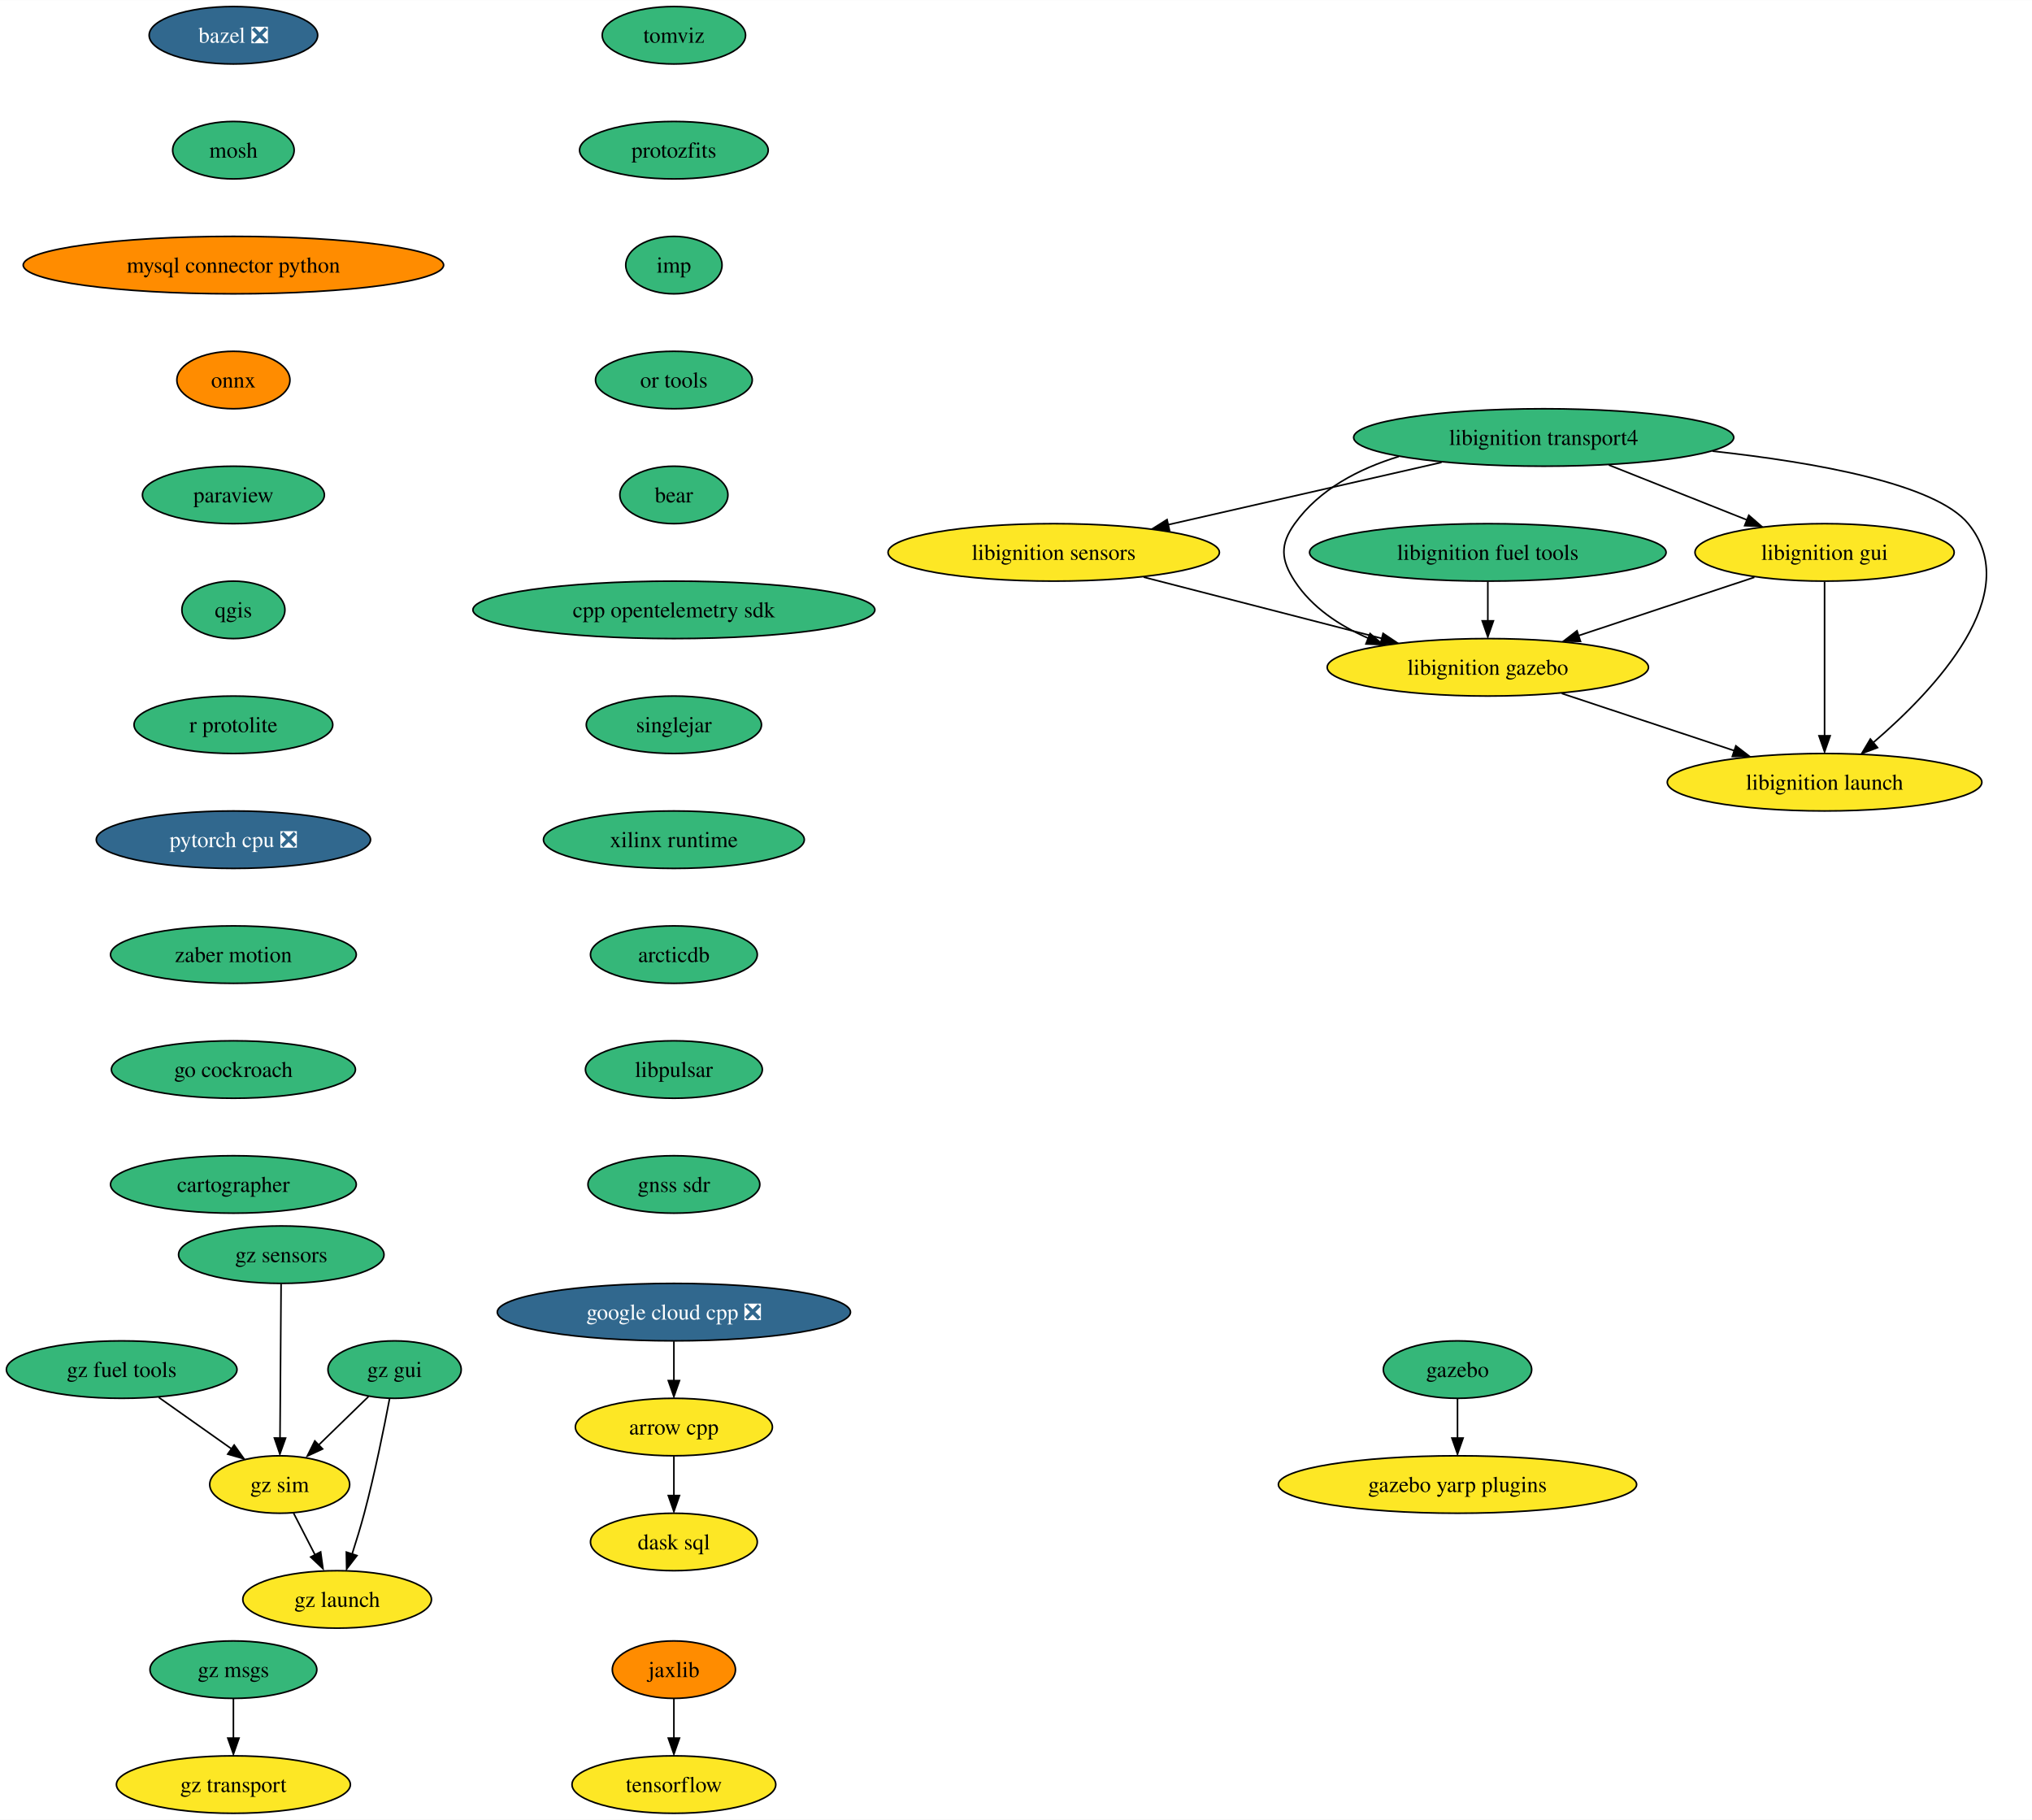
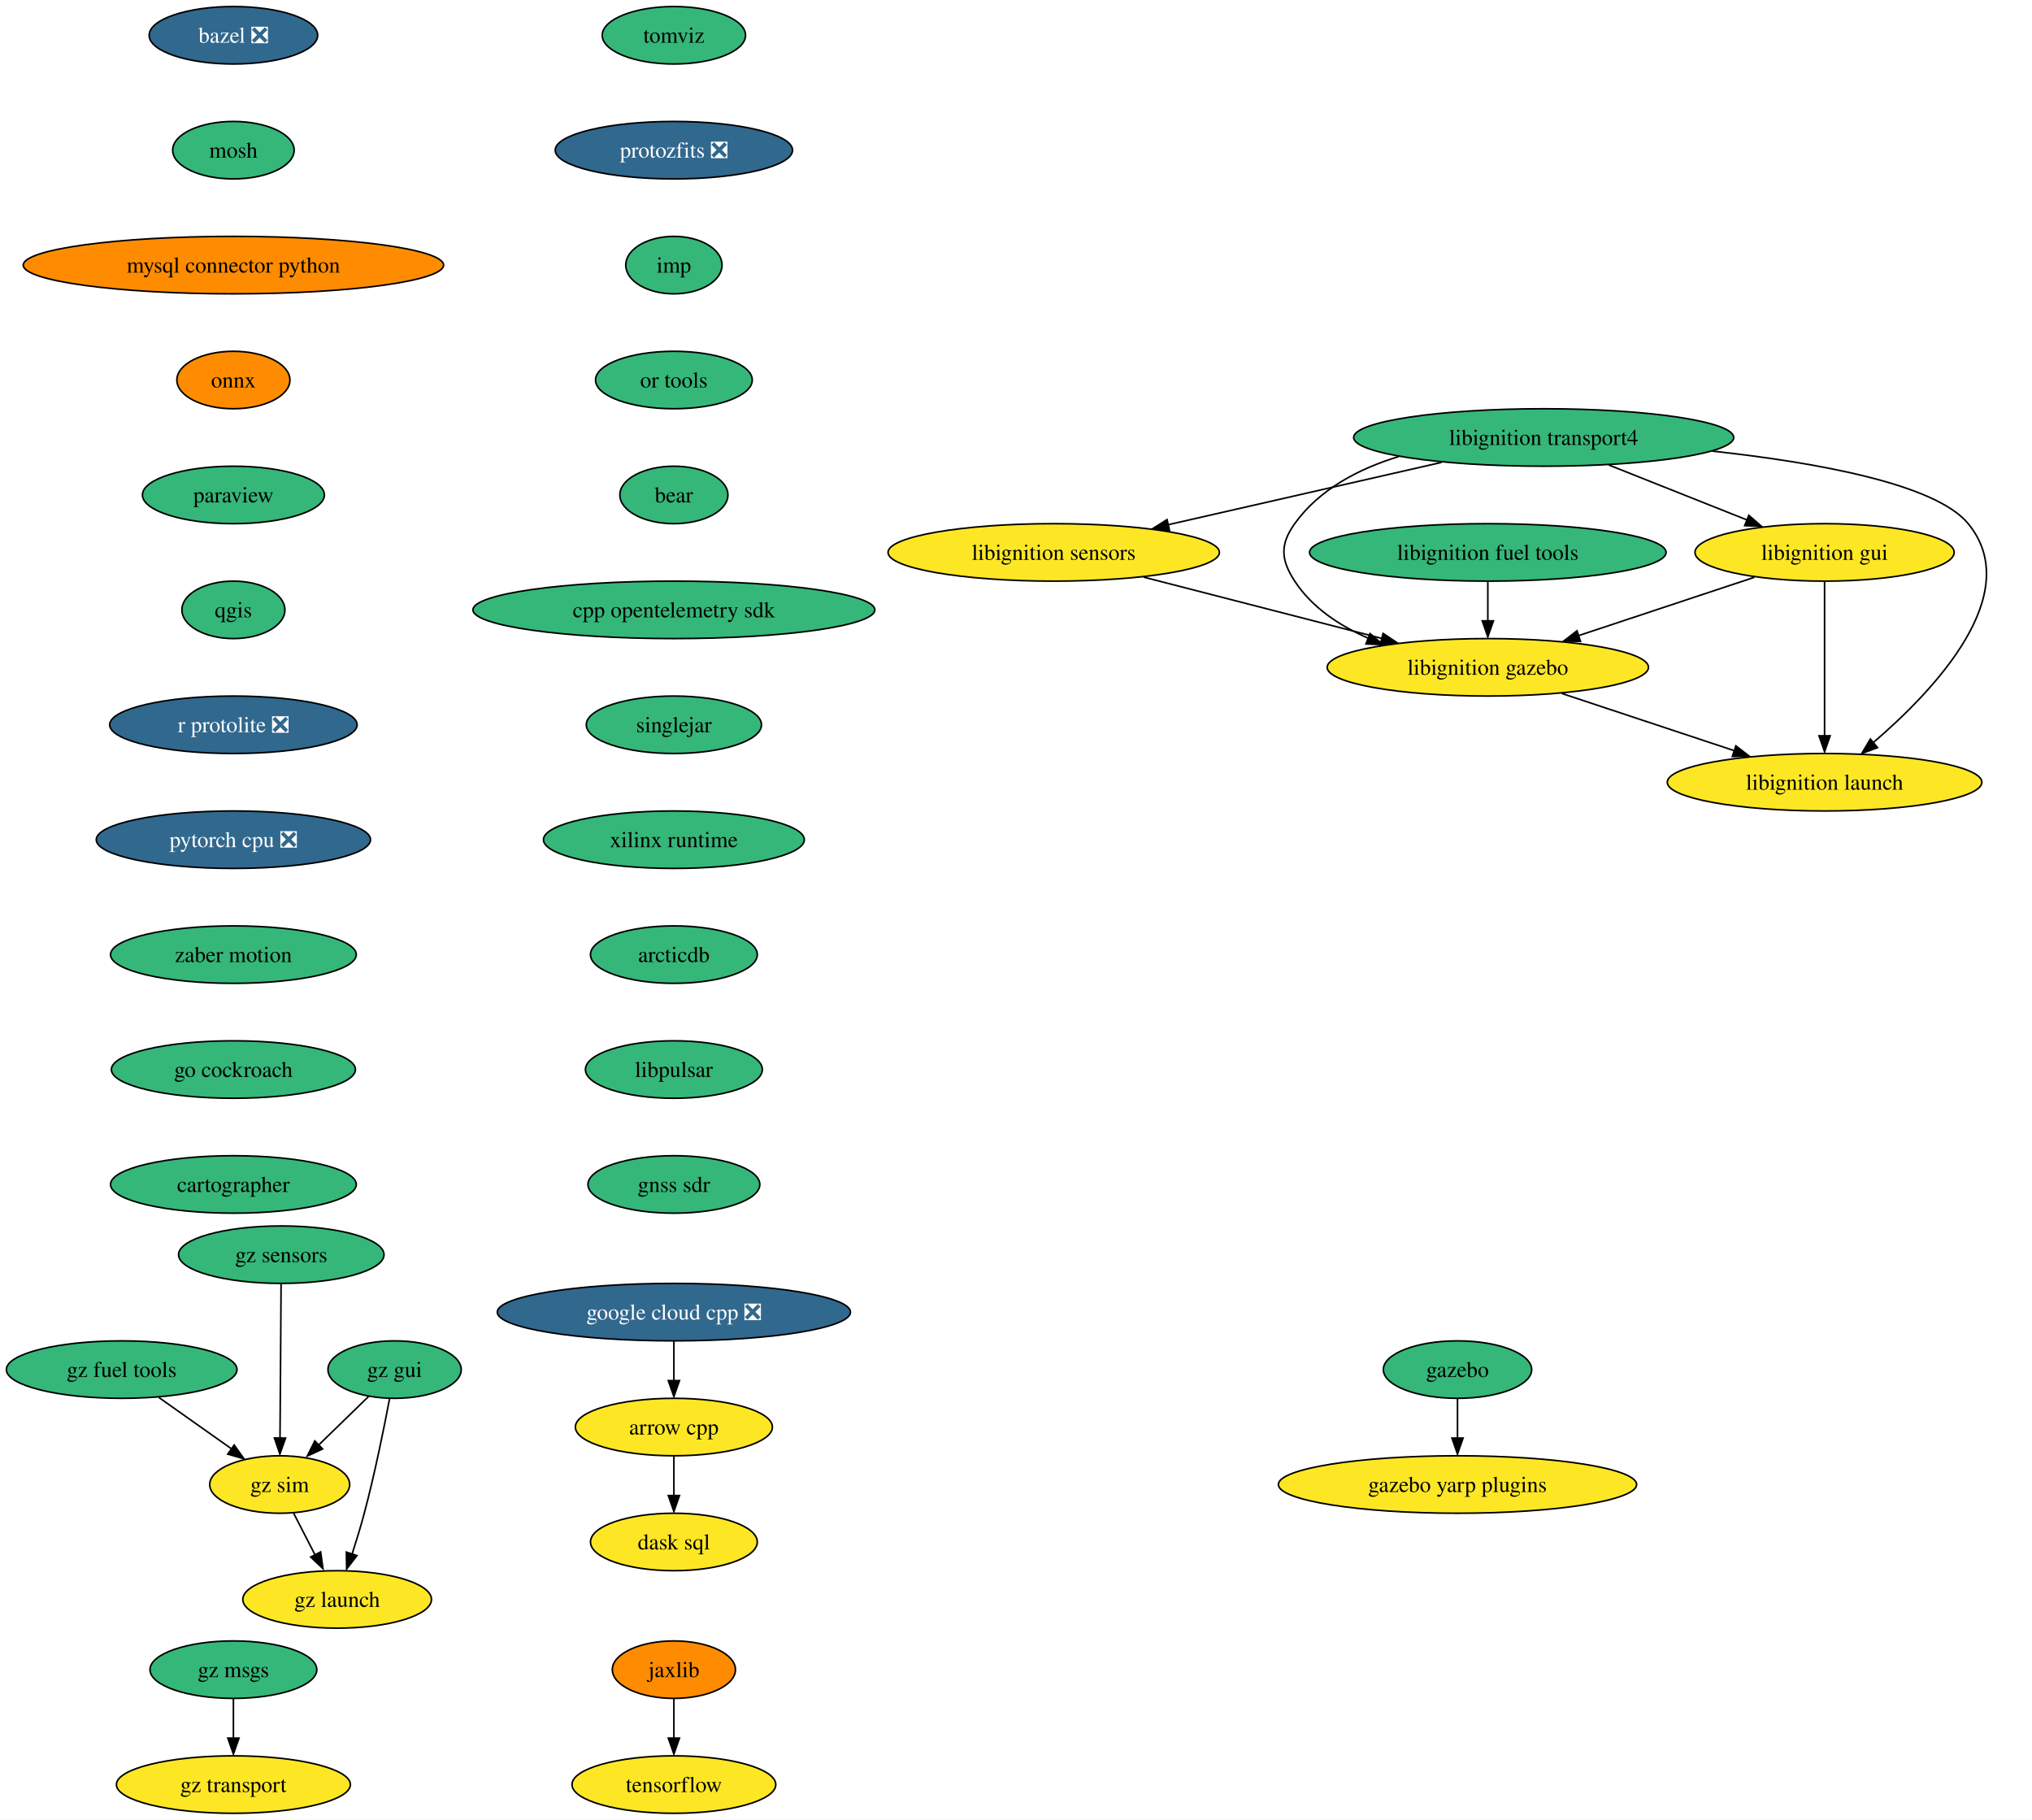
<svg xmlns="http://www.w3.org/2000/svg" xmlns:xlink="http://www.w3.org/1999/xlink" width="1273pt" height="1140pt" viewBox="0.00 0.00 1273.22 1140.00">
  <g id="graph0" class="graph" transform="scale(1 1) rotate(0) translate(4 1136)">
    <polygon fill="white" stroke="none" points="-4,4 -4,-1136 1269.22,-1136 1269.22,4 -4,4" />
    <g id="node1" class="node">
      <g id="a_node1">
        <a xlink:href="https://github.com/conda-forge/arrow-cpp-feedstock" xlink:title="arrow cpp">
          <ellipse fill="#fde725" stroke="black" cx="418.25" cy="-242" rx="61.73" ry="18" />
          <text text-anchor="middle" x="418.25" y="-237.32" font-family="Times,serif" font-size="14.00">arrow cpp</text>
        </a>
      </g>
    </g>
    <g id="node2" class="node">
      <g id="a_node2">
        <a xlink:href="https://github.com/conda-forge/dask-sql-feedstock" xlink:title="dask sql">
          <ellipse fill="#fde725" stroke="black" cx="418.25" cy="-170" rx="52.26" ry="18" />
          <text text-anchor="middle" x="418.25" y="-165.32" font-family="Times,serif" font-size="14.00">dask sql</text>
        </a>
      </g>
    </g>
    <g id="edge1" class="edge">
      <path fill="none" stroke="black" d="M418.25,-223.7C418.25,-216.24 418.25,-207.32 418.25,-198.97" />
      <polygon fill="black" stroke="black" points="421.75,-199.1 418.25,-189.1 414.75,-199.1 421.75,-199.1" />
    </g>
    <g id="node3" class="node">
      <g id="a_node3">
        <a xlink:href="https://github.com/conda-forge/bazel-feedstock/pull/207" xlink:title="bazel ❎">
          <ellipse fill="#31688e" stroke="black" cx="142.25" cy="-1114" rx="52.79" ry="18" />
          <text text-anchor="middle" x="142.25" y="-1109.33" font-family="Times,serif" font-size="14.00" fill="white">bazel ❎</text>
        </a>
      </g>
    </g>
    <g id="node4" class="node">
      <g id="a_node4">
        <a xlink:href="https://github.com/conda-forge/mosh-feedstock" xlink:title="mosh">
          <ellipse fill="#35b779" stroke="black" cx="142.25" cy="-1042" rx="38.06" ry="18" />
          <text text-anchor="middle" x="142.25" y="-1037.33" font-family="Times,serif" font-size="14.00">mosh</text>
        </a>
      </g>
    </g>
    <g id="node5" class="node">
      <g id="a_node5">
        <a xlink:href="https://github.com/conda-forge/mysql-connector-python-feedstock" xlink:title="mysql connector python">
          <ellipse fill="#ff8c00" stroke="black" cx="142.25" cy="-970" rx="131.7" ry="18" />
          <text text-anchor="middle" x="142.25" y="-965.33" font-family="Times,serif" font-size="14.00">mysql connector python</text>
        </a>
      </g>
    </g>
    <g id="node6" class="node">
      <g id="a_node6">
        <a xlink:href="https://github.com/conda-forge/onnx-feedstock" xlink:title="onnx">
          <ellipse fill="#ff8c00" stroke="black" cx="142.25" cy="-898" rx="35.42" ry="18" />
          <text text-anchor="middle" x="142.25" y="-893.33" font-family="Times,serif" font-size="14.00">onnx</text>
        </a>
      </g>
    </g>
    <g id="node7" class="node">
      <g id="a_node7">
        <a xlink:href="https://github.com/conda-forge/paraview-feedstock" xlink:title="paraview">
          <ellipse fill="#35b779" stroke="black" cx="142.25" cy="-826" rx="57" ry="18" />
          <text text-anchor="middle" x="142.25" y="-821.33" font-family="Times,serif" font-size="14.00">paraview</text>
        </a>
      </g>
    </g>
    <g id="node8" class="node">
      <g id="a_node8">
        <a xlink:href="https://github.com/conda-forge/qgis-feedstock" xlink:title="qgis">
          <ellipse fill="#35b779" stroke="black" cx="142.25" cy="-754" rx="32.27" ry="18" />
          <text text-anchor="middle" x="142.25" y="-749.33" font-family="Times,serif" font-size="14.00">qgis</text>
        </a>
      </g>
    </g>
    <g id="node9" class="node">
      <g id="a_node9">
-         <a xlink:href="https://github.com/conda-forge/r-protolite-feedstock" xlink:title="r protolite">
-           <ellipse fill="#35b779" stroke="black" cx="142.25" cy="-682" rx="62.26" ry="18" />
-           <text text-anchor="middle" x="142.25" y="-677.33" font-family="Times,serif" font-size="14.00">r protolite</text>
+         <a xlink:href="https://github.com/conda-forge/r-protolite-feedstock/pull/35" xlink:title="r protolite ❎">
+           <ellipse fill="#31688e" stroke="black" cx="142.25" cy="-682" rx="77.52" ry="18" />
+           <text text-anchor="middle" x="142.25" y="-677.33" font-family="Times,serif" font-size="14.00" fill="white">r protolite ❎</text>
        </a>
      </g>
    </g>
    <g id="node11" class="node">
      <g id="a_node11">
        <a xlink:href="https://github.com/conda-forge/pytorch-cpu-feedstock/pull/189" xlink:title="pytorch cpu ❎">
          <ellipse fill="#31688e" stroke="black" cx="142.25" cy="-610" rx="85.93" ry="18" />
          <text text-anchor="middle" x="142.25" y="-605.33" font-family="Times,serif" font-size="14.00" fill="white">pytorch cpu ❎</text>
        </a>
      </g>
    </g>
    <g id="node10" class="node">
      <g id="a_node10">
        <a xlink:href="https://github.com/conda-forge/tensorflow-feedstock" xlink:title="tensorflow">
          <ellipse fill="#fde725" stroke="black" cx="418.25" cy="-18" rx="63.84" ry="18" />
          <text text-anchor="middle" x="418.25" y="-13.32" font-family="Times,serif" font-size="14.00">tensorflow</text>
        </a>
      </g>
    </g>
    <g id="node12" class="node">
      <g id="a_node12">
        <a xlink:href="https://github.com/conda-forge/zaber-motion-feedstock" xlink:title="zaber motion">
          <ellipse fill="#35b779" stroke="black" cx="142.25" cy="-538" rx="76.99" ry="18" />
          <text text-anchor="middle" x="142.25" y="-533.33" font-family="Times,serif" font-size="14.00">zaber motion</text>
        </a>
      </g>
    </g>
    <g id="node22" class="node">
      <g id="a_node22">
        <a xlink:href="https://github.com/conda-forge/go-cockroach-feedstock" xlink:title="go cockroach">
          <ellipse fill="#35b779" stroke="black" cx="142.25" cy="-466" rx="76.46" ry="18" />
          <text text-anchor="middle" x="142.25" y="-461.32" font-family="Times,serif" font-size="14.00">go cockroach</text>
        </a>
      </g>
    </g>
    <g id="node13" class="node">
      <g id="a_node13">
        <a xlink:href="https://github.com/conda-forge/jaxlib-feedstock" xlink:title="jaxlib">
          <ellipse fill="#ff8c00" stroke="black" cx="418.25" cy="-90" rx="38.58" ry="18" />
          <text text-anchor="middle" x="418.25" y="-85.33" font-family="Times,serif" font-size="14.00">jaxlib</text>
        </a>
      </g>
    </g>
    <g id="edge10" class="edge">
      <path fill="none" stroke="black" d="M418.25,-71.7C418.25,-64.24 418.25,-55.32 418.25,-46.97" />
      <polygon fill="black" stroke="black" points="421.75,-47.1 418.25,-37.1 414.75,-47.1 421.75,-47.1" />
    </g>
    <g id="node14" class="node">
      <g id="a_node14">
        <a xlink:href="https://github.com/conda-forge/libignition-transport4-feedstock" xlink:title="libignition transport4">
          <ellipse fill="#35b779" stroke="black" cx="963.25" cy="-862" rx="119.08" ry="18" />
          <text text-anchor="middle" x="963.25" y="-857.33" font-family="Times,serif" font-size="14.00">libignition transport4</text>
        </a>
      </g>
    </g>
    <g id="node15" class="node">
      <g id="a_node15">
        <a xlink:href="https://github.com/conda-forge/libignition-sensors-feedstock" xlink:title="libignition sensors">
          <ellipse fill="#fde725" stroke="black" cx="656.25" cy="-790" rx="103.82" ry="18" />
          <text text-anchor="middle" x="656.25" y="-785.33" font-family="Times,serif" font-size="14.00">libignition sensors</text>
        </a>
      </g>
    </g>
    <g id="edge11" class="edge">
      <path fill="none" stroke="black" d="M899.27,-846.41C849.21,-835 779.62,-819.13 727.74,-807.3" />
      <polygon fill="black" stroke="black" points="728.81,-803.73 718.28,-804.91 727.25,-810.55 728.81,-803.73" />
    </g>
    <g id="node16" class="node">
      <g id="a_node16">
        <a xlink:href="https://github.com/conda-forge/libignition-gui-feedstock" xlink:title="libignition gui">
          <ellipse fill="#fde725" stroke="black" cx="1139.25" cy="-790" rx="81.2" ry="18" />
          <text text-anchor="middle" x="1139.25" y="-785.33" font-family="Times,serif" font-size="14.00">libignition gui</text>
        </a>
      </g>
    </g>
    <g id="edge12" class="edge">
      <path fill="none" stroke="black" d="M1004.07,-844.76C1029.92,-834.49 1063.46,-821.14 1090.68,-810.32" />
      <polygon fill="black" stroke="black" points="1091.77,-813.26 1099.76,-806.31 1089.18,-806.75 1091.77,-813.26" />
    </g>
    <g id="node17" class="node">
      <g id="a_node17">
        <a xlink:href="https://github.com/conda-forge/libignition-gazebo-feedstock" xlink:title="libignition gazebo">
          <ellipse fill="#fde725" stroke="black" cx="928.25" cy="-718" rx="100.66" ry="18" />
          <text text-anchor="middle" x="928.25" y="-713.33" font-family="Times,serif" font-size="14.00">libignition gazebo</text>
        </a>
      </g>
    </g>
    <g id="edge13" class="edge">
      <path fill="none" stroke="black" d="M872.49,-850.08C847.3,-842.39 822.66,-829.51 807.25,-808 797.93,-794.99 798.5,-785.39 807.25,-772 818.05,-755.48 835.27,-744.08 853.36,-736.22" />
      <polygon fill="black" stroke="black" points="854.46,-739.15 862.47,-732.21 851.88,-732.64 854.46,-739.15" />
    </g>
    <g id="node18" class="node">
      <g id="a_node18">
        <a xlink:href="https://github.com/conda-forge/libignition-launch-feedstock" xlink:title="libignition launch">
          <ellipse fill="#fde725" stroke="black" cx="1139.25" cy="-646" rx="98.56" ry="18" />
          <text text-anchor="middle" x="1139.25" y="-641.33" font-family="Times,serif" font-size="14.00">libignition launch</text>
        </a>
      </g>
    </g>
    <g id="edge14" class="edge">
      <path fill="none" stroke="black" d="M1068.99,-853.46C1134.05,-846.36 1208.79,-832.94 1229.25,-808 1265.22,-764.15 1208.35,-703.92 1169.88,-670.96" />
      <polygon fill="black" stroke="black" points="1172.43,-667.69 1162.51,-663.96 1167.94,-673.06 1172.43,-667.69" />
    </g>
    <g id="edge15" class="edge">
      <path fill="none" stroke="black" d="M712.61,-774.5C756.06,-763.31 816.26,-747.82 862.02,-736.05" />
      <polygon fill="black" stroke="black" points="862.62,-739.25 871.43,-733.37 860.88,-732.47 862.62,-739.25" />
    </g>
    <g id="edge16" class="edge">
      <path fill="none" stroke="black" d="M1095.28,-774.41C1063.32,-763.81 1019.78,-749.36 985.16,-737.88" />
      <polygon fill="black" stroke="black" points="986.32,-734.25 975.73,-734.42 984.12,-740.89 986.32,-734.25" />
    </g>
    <g id="edge17" class="edge">
      <path fill="none" stroke="black" d="M1139.25,-771.59C1139.25,-747.5 1139.25,-703.75 1139.25,-675.03" />
      <polygon fill="black" stroke="black" points="1142.75,-675.11 1139.25,-665.11 1135.75,-675.11 1142.75,-675.11" />
    </g>
    <g id="edge18" class="edge">
      <path fill="none" stroke="black" d="M974.56,-701.64C1006.44,-691.06 1048.99,-676.95 1082.85,-665.71" />
      <polygon fill="black" stroke="black" points="1083.67,-668.8 1092.06,-662.33 1081.46,-662.15 1083.67,-668.8" />
    </g>
    <g id="node19" class="node">
      <g id="a_node19">
        <a xlink:href="https://github.com/conda-forge/gazebo-feedstock" xlink:title="gazebo">
          <ellipse fill="#35b779" stroke="black" cx="909.25" cy="-278" rx="46.47" ry="18" />
          <text text-anchor="middle" x="909.25" y="-273.32" font-family="Times,serif" font-size="14.00">gazebo</text>
        </a>
      </g>
    </g>
    <g id="node20" class="node">
      <g id="a_node20">
        <a xlink:href="https://github.com/conda-forge/gazebo-yarp-plugins-feedstock" xlink:title="gazebo yarp plugins">
          <ellipse fill="#fde725" stroke="black" cx="909.25" cy="-206" rx="112.24" ry="18" />
          <text text-anchor="middle" x="909.25" y="-201.32" font-family="Times,serif" font-size="14.00">gazebo yarp plugins</text>
        </a>
      </g>
    </g>
    <g id="edge19" class="edge">
      <path fill="none" stroke="black" d="M909.25,-259.7C909.25,-252.24 909.25,-243.32 909.25,-234.97" />
      <polygon fill="black" stroke="black" points="912.75,-235.1 909.25,-225.1 905.75,-235.1 912.75,-235.1" />
    </g>
    <g id="node21" class="node">
      <g id="a_node21">
        <a xlink:href="https://github.com/conda-forge/libignition-fuel-tools-feedstock" xlink:title="libignition fuel tools">
          <ellipse fill="#35b779" stroke="black" cx="928.25" cy="-790" rx="111.71" ry="18" />
          <text text-anchor="middle" x="928.25" y="-785.33" font-family="Times,serif" font-size="14.00">libignition fuel tools</text>
        </a>
      </g>
    </g>
    <g id="edge20" class="edge">
      <path fill="none" stroke="black" d="M928.25,-771.7C928.25,-764.24 928.25,-755.32 928.25,-746.97" />
      <polygon fill="black" stroke="black" points="931.75,-747.1 928.25,-737.1 924.75,-747.1 931.75,-747.1" />
    </g>
    <g id="node24" class="node">
      <g id="a_node24">
        <a xlink:href="https://github.com/conda-forge/cartographer-feedstock" xlink:title="cartographer">
          <ellipse fill="#35b779" stroke="black" cx="142.25" cy="-394" rx="76.99" ry="18" />
          <text text-anchor="middle" x="142.25" y="-389.32" font-family="Times,serif" font-size="14.00">cartographer</text>
        </a>
      </g>
    </g>
    <g id="node23" class="node">
      <g id="a_node23">
        <a xlink:href="https://github.com/conda-forge/google-cloud-cpp-feedstock/pull/150" xlink:title="google cloud cpp ❎">
          <ellipse fill="#31688e" stroke="black" cx="418.25" cy="-314" rx="110.66" ry="18" />
          <text text-anchor="middle" x="418.25" y="-309.32" font-family="Times,serif" font-size="14.00" fill="white">google cloud cpp ❎</text>
        </a>
      </g>
    </g>
    <g id="edge22" class="edge">
      <path fill="none" stroke="black" d="M418.25,-295.7C418.25,-288.24 418.25,-279.32 418.25,-270.97" />
      <polygon fill="black" stroke="black" points="421.75,-271.1 418.25,-261.1 414.75,-271.1 421.75,-271.1" />
    </g>
    <g id="node25" class="node">
      <g id="a_node25">
        <a xlink:href="https://github.com/conda-forge/tomviz-feedstock" xlink:title="tomviz">
          <ellipse fill="#35b779" stroke="black" cx="418.25" cy="-1114" rx="44.9" ry="18" />
          <text text-anchor="middle" x="418.25" y="-1109.33" font-family="Times,serif" font-size="14.00">tomviz</text>
        </a>
      </g>
    </g>
    <g id="node26" class="node">
      <g id="a_node26">
-         <a xlink:href="https://github.com/conda-forge/protozfits-feedstock" xlink:title="protozfits">
-           <ellipse fill="#35b779" stroke="black" cx="418.25" cy="-1042" rx="59.1" ry="18" />
-           <text text-anchor="middle" x="418.25" y="-1037.33" font-family="Times,serif" font-size="14.00">protozfits</text>
+         <a xlink:href="https://github.com/conda-forge/protozfits-feedstock/pull/27" xlink:title="protozfits ❎">
+           <ellipse fill="#31688e" stroke="black" cx="418.25" cy="-1042" rx="74.36" ry="18" />
+           <text text-anchor="middle" x="418.25" y="-1037.33" font-family="Times,serif" font-size="14.00" fill="white">protozfits ❎</text>
        </a>
      </g>
    </g>
    <g id="node27" class="node">
      <g id="a_node27">
        <a xlink:href="https://github.com/conda-forge/imp-feedstock" xlink:title="imp">
          <ellipse fill="#35b779" stroke="black" cx="418.25" cy="-970" rx="30.16" ry="18" />
          <text text-anchor="middle" x="418.25" y="-965.33" font-family="Times,serif" font-size="14.00">imp</text>
        </a>
      </g>
    </g>
    <g id="node28" class="node">
      <g id="a_node28">
        <a xlink:href="https://github.com/conda-forge/or-tools-feedstock" xlink:title="or tools">
          <ellipse fill="#35b779" stroke="black" cx="418.25" cy="-898" rx="49.1" ry="18" />
          <text text-anchor="middle" x="418.25" y="-893.33" font-family="Times,serif" font-size="14.00">or tools</text>
        </a>
      </g>
    </g>
    <g id="node29" class="node">
      <g id="a_node29">
        <a xlink:href="https://github.com/conda-forge/bear-feedstock" xlink:title="bear">
          <ellipse fill="#35b779" stroke="black" cx="418.25" cy="-826" rx="33.85" ry="18" />
          <text text-anchor="middle" x="418.25" y="-821.33" font-family="Times,serif" font-size="14.00">bear</text>
        </a>
      </g>
    </g>
    <g id="node30" class="node">
      <g id="a_node30">
        <a xlink:href="https://github.com/conda-forge/cpp-opentelemetry-sdk-feedstock" xlink:title="cpp opentelemetry sdk">
          <ellipse fill="#35b779" stroke="black" cx="418.25" cy="-754" rx="125.92" ry="18" />
          <text text-anchor="middle" x="418.25" y="-749.33" font-family="Times,serif" font-size="14.00">cpp opentelemetry sdk</text>
        </a>
      </g>
    </g>
    <g id="node31" class="node">
      <g id="a_node31">
        <a xlink:href="https://github.com/conda-forge/singlejar-feedstock" xlink:title="singlejar">
          <ellipse fill="#35b779" stroke="black" cx="418.25" cy="-682" rx="54.89" ry="18" />
          <text text-anchor="middle" x="418.25" y="-677.33" font-family="Times,serif" font-size="14.00">singlejar</text>
        </a>
      </g>
    </g>
    <g id="node32" class="node">
      <g id="a_node32">
        <a xlink:href="https://github.com/conda-forge/xilinx-runtime-feedstock" xlink:title="xilinx runtime">
          <ellipse fill="#35b779" stroke="black" cx="418.25" cy="-610" rx="81.72" ry="18" />
          <text text-anchor="middle" x="418.25" y="-605.33" font-family="Times,serif" font-size="14.00">xilinx runtime</text>
        </a>
      </g>
    </g>
    <g id="node33" class="node">
      <g id="a_node33">
        <a xlink:href="https://github.com/conda-forge/arcticdb-feedstock" xlink:title="arcticdb">
          <ellipse fill="#35b779" stroke="black" cx="418.25" cy="-538" rx="52.26" ry="18" />
          <text text-anchor="middle" x="418.25" y="-533.33" font-family="Times,serif" font-size="14.00">arcticdb</text>
        </a>
      </g>
    </g>
    <g id="node41" class="node">
      <g id="a_node41">
        <a xlink:href="https://github.com/conda-forge/libpulsar-feedstock" xlink:title="libpulsar">
          <ellipse fill="#35b779" stroke="black" cx="418.25" cy="-466" rx="55.42" ry="18" />
          <text text-anchor="middle" x="418.25" y="-461.32" font-family="Times,serif" font-size="14.00">libpulsar</text>
        </a>
      </g>
    </g>
    <g id="node34" class="node">
      <g id="a_node34">
        <a xlink:href="https://github.com/conda-forge/gz-msgs-feedstock" xlink:title="gz msgs">
          <ellipse fill="#35b779" stroke="black" cx="142.25" cy="-90" rx="52.26" ry="18" />
          <text text-anchor="middle" x="142.25" y="-85.33" font-family="Times,serif" font-size="14.00">gz msgs</text>
        </a>
      </g>
    </g>
    <g id="node35" class="node">
      <g id="a_node35">
        <a xlink:href="https://github.com/conda-forge/gz-transport-feedstock" xlink:title="gz transport">
          <ellipse fill="#fde725" stroke="black" cx="142.25" cy="-18" rx="73.3" ry="18" />
          <text text-anchor="middle" x="142.25" y="-13.32" font-family="Times,serif" font-size="14.00">gz transport</text>
        </a>
      </g>
    </g>
    <g id="edge32" class="edge">
      <path fill="none" stroke="black" d="M142.25,-71.7C142.25,-64.24 142.25,-55.32 142.25,-46.97" />
      <polygon fill="black" stroke="black" points="145.75,-47.1 142.25,-37.1 138.75,-47.1 145.75,-47.1" />
    </g>
    <g id="node36" class="node">
      <g id="a_node36">
        <a xlink:href="https://github.com/conda-forge/gz-fuel-tools-feedstock" xlink:title="gz fuel tools">
          <ellipse fill="#35b779" stroke="black" cx="72.25" cy="-278" rx="72.25" ry="18" />
          <text text-anchor="middle" x="72.25" y="-273.32" font-family="Times,serif" font-size="14.00">gz fuel tools</text>
        </a>
      </g>
    </g>
    <g id="node37" class="node">
      <g id="a_node37">
        <a xlink:href="https://github.com/conda-forge/gz-sim-feedstock" xlink:title="gz sim">
          <ellipse fill="#fde725" stroke="black" cx="171.25" cy="-206" rx="43.84" ry="18" />
          <text text-anchor="middle" x="171.25" y="-201.33" font-family="Times,serif" font-size="14.00">gz sim</text>
        </a>
      </g>
    </g>
    <g id="edge33" class="edge">
      <path fill="none" stroke="black" d="M95.46,-260.59C109.09,-250.95 126.47,-238.66 141.15,-228.29" />
      <polygon fill="black" stroke="black" points="142.73,-230.74 148.88,-222.11 138.69,-225.03 142.73,-230.74" />
    </g>
    <g id="node38" class="node">
      <g id="a_node38">
        <a xlink:href="https://github.com/conda-forge/gz-launch-feedstock" xlink:title="gz launch">
          <ellipse fill="#fde725" stroke="black" cx="207.25" cy="-134" rx="59.1" ry="18" />
          <text text-anchor="middle" x="207.25" y="-129.32" font-family="Times,serif" font-size="14.00">gz launch</text>
        </a>
      </g>
    </g>
    <g id="edge34" class="edge">
      <path fill="none" stroke="black" d="M179.97,-188.05C184.02,-180.18 188.94,-170.62 193.47,-161.79" />
      <polygon fill="black" stroke="black" points="196.91,-163.77 198.37,-153.28 190.68,-160.57 196.91,-163.77" />
    </g>
    <g id="node39" class="node">
      <g id="a_node39">
        <a xlink:href="https://github.com/conda-forge/gz-gui-feedstock" xlink:title="gz gui">
          <ellipse fill="#35b779" stroke="black" cx="243.25" cy="-278" rx="41.74" ry="18" />
          <text text-anchor="middle" x="243.25" y="-273.32" font-family="Times,serif" font-size="14.00">gz gui</text>
        </a>
      </g>
    </g>
    <g id="edge35" class="edge">
      <path fill="none" stroke="black" d="M226.91,-261.12C217.52,-251.99 205.56,-240.36 195.13,-230.22" />
      <polygon fill="black" stroke="black" points="198.14,-228.28 188.53,-223.82 193.26,-233.3 198.14,-228.28" />
    </g>
    <g id="edge36" class="edge">
      <path fill="none" stroke="black" d="M240.11,-259.82C236.7,-241.8 230.84,-212.73 224.25,-188 222,-179.56 219.22,-170.47 216.57,-162.25" />
      <polygon fill="black" stroke="black" points="219.66,-161.46 213.2,-153.06 213.02,-163.65 219.66,-161.46" />
    </g>
    <g id="node40" class="node">
      <g id="a_node40">
        <a xlink:href="https://github.com/conda-forge/gz-sensors-feedstock" xlink:title="gz sensors">
          <ellipse fill="#35b779" stroke="black" cx="172.25" cy="-350" rx="64.36" ry="18" />
          <text text-anchor="middle" x="172.25" y="-345.32" font-family="Times,serif" font-size="14.00">gz sensors</text>
        </a>
      </g>
    </g>
    <g id="edge37" class="edge">
      <path fill="none" stroke="black" d="M172.13,-331.59C171.96,-307.5 171.65,-263.75 171.45,-235.03" />
      <polygon fill="black" stroke="black" points="174.94,-235.09 171.37,-225.11 167.94,-235.14 174.94,-235.09" />
    </g>
    <g id="node42" class="node">
      <g id="a_node42">
        <a xlink:href="https://github.com/conda-forge/gnss-sdr-feedstock" xlink:title="gnss sdr">
          <ellipse fill="#35b779" stroke="black" cx="418.25" cy="-394" rx="53.84" ry="18" />
          <text text-anchor="middle" x="418.25" y="-389.32" font-family="Times,serif" font-size="14.00">gnss sdr</text>
        </a>
      </g>
    </g>
  </g>
</svg>
